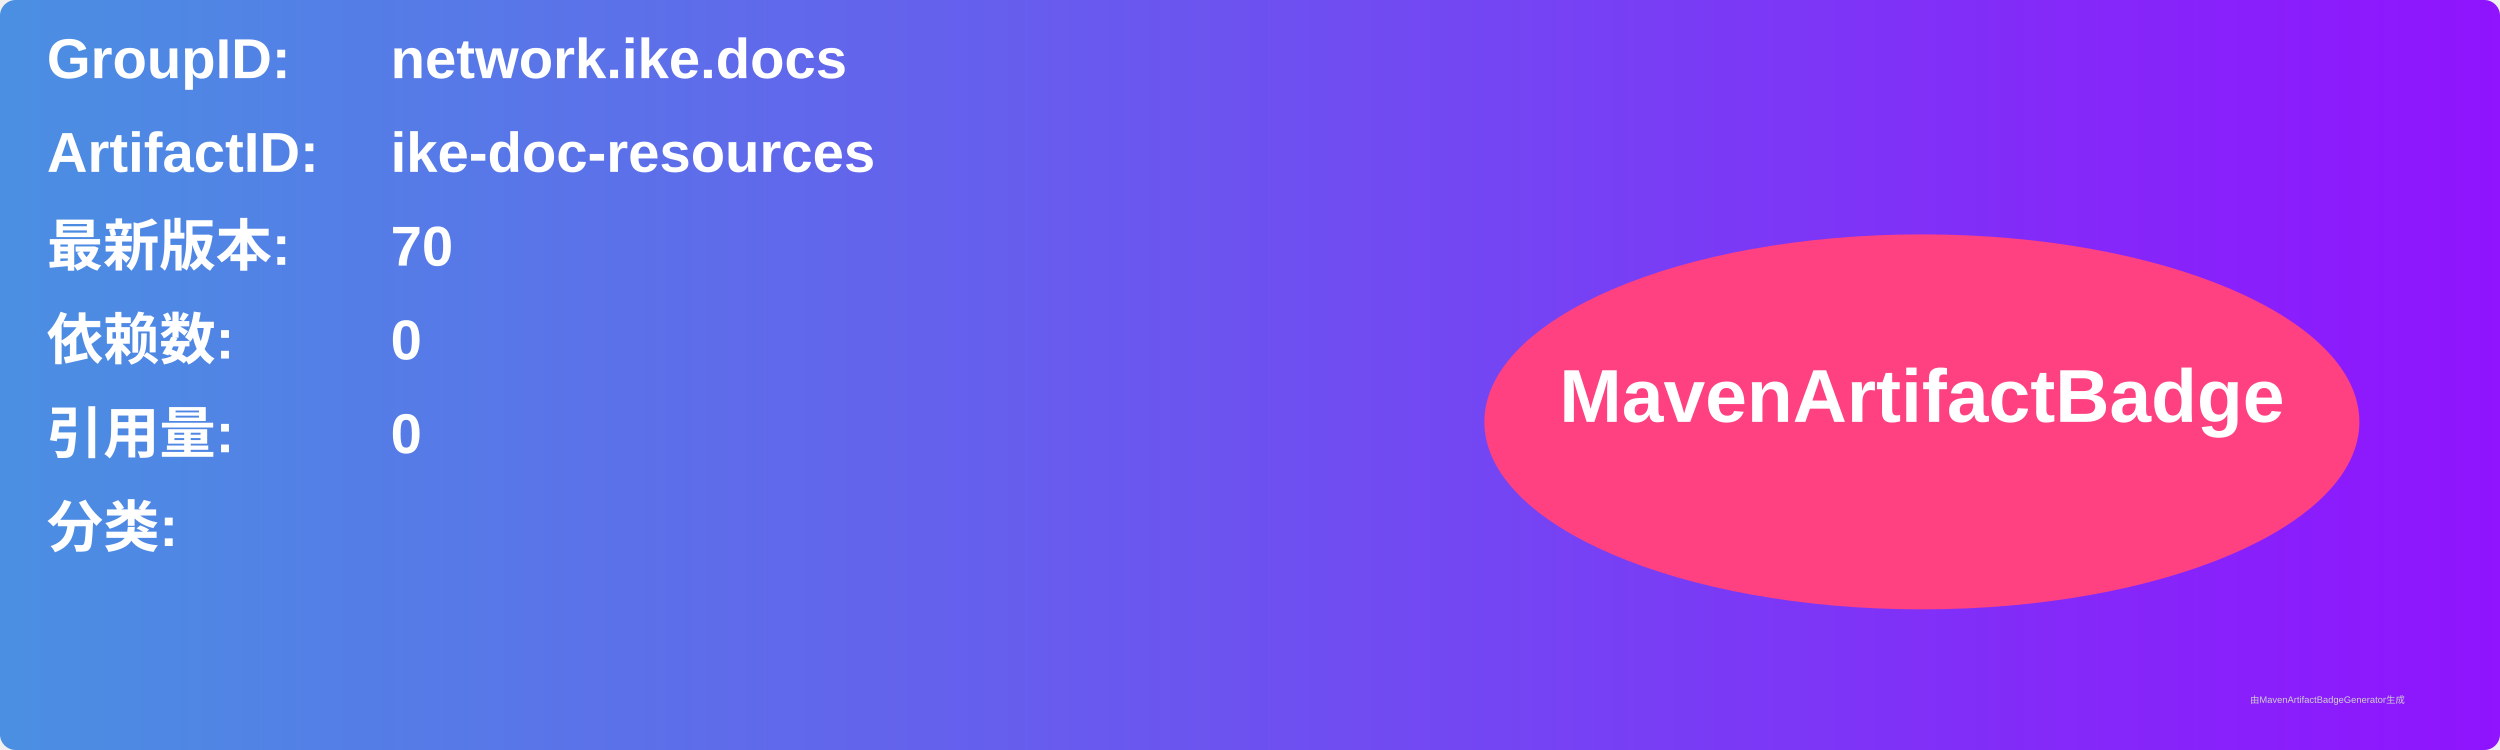
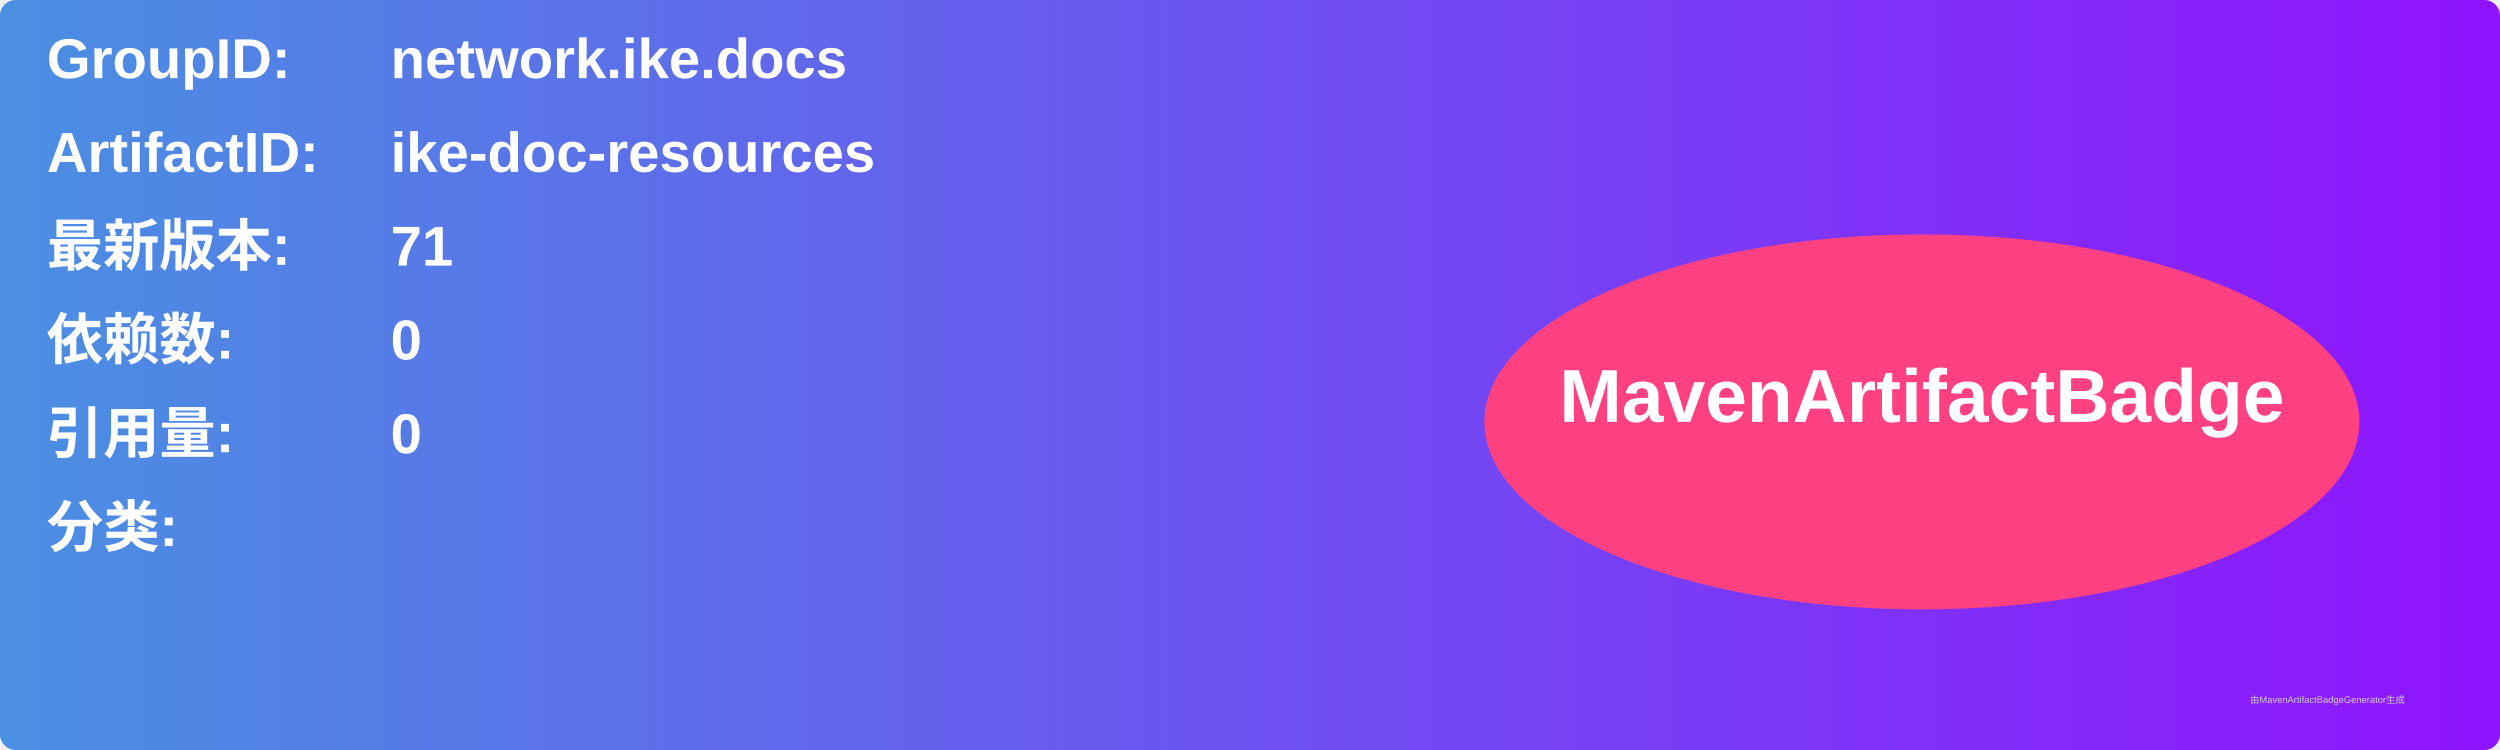
<svg xmlns="http://www.w3.org/2000/svg" width="800" height="240" viewBox="0 0 800 240">
  <linearGradient id="grad" x1="0%" y1="0%" x2="100%" y2="0%">
    <stop offset="0%" stop-color="#4a90e2" />
    <stop offset="100%" stop-color="#9013fe" />
  </linearGradient>
  <rect width="100%" height="100%" rx="5" ry="5" fill="url(#grad)" />
  <g transform="translate(15, 15)">
    <text x="0" y="10" font-family="Arial" font-size="18" fill="white" font-weight="bold" width="260">GroupID:</text>
    <text x="110" y="10" font-family="Arial" font-size="18" fill="white" font-weight="bold" width="460">network.ike.docs</text>
    <text x="0" y="40" font-family="Arial" font-size="18" fill="white" font-weight="bold" width="260">ArtifactID:</text>
    <text x="110" y="40" font-family="Arial" font-size="18" fill="white" font-weight="bold" width="460">ike-doc-resources</text>
    <text x="0" y="70" font-family="Arial" font-size="18" fill="white" font-weight="bold">最新版本:</text>
    <text x="110" y="70" font-family="Arial" font-size="18" fill="white" font-weight="bold">
-       <tspan font-weight="bold">70</tspan>
+       <tspan font-weight="bold">71</tspan>
    </text>
    <text x="0" y="100" font-family="Arial" font-size="18" fill="white" font-weight="bold">依赖数: </text>
    <text x="110" y="100" font-family="Arial" font-size="18" fill="white">
      <tspan font-weight="bold">0</tspan>
    </text>
    <text x="0" y="130" font-family="Arial" font-size="18" fill="white" font-weight="bold">引用量: </text>
    <text x="110" y="130" font-family="Arial" font-size="18" fill="white">
      <tspan font-weight="bold">0</tspan>
    </text>
    <text x="0" y="160" font-family="Arial" font-size="18" fill="white" font-weight="bold">分类:</text>
    <text x="10" y="190" font-family="Arial" font-size="10" fill="white">
      <tspan font-weight="bold" />
    </text>
    <ellipse cx="600" cy="120" rx="140" ry="60" fill="#ff4081" />
    <text x="600" y="120" text-anchor="middle" font-family="Arial" font-size="24" fill="white" font-weight="bold">MavenArtifactBadge</text>
  </g>
  <text x="720" y="225" font-family="Arial" font-size="3" fill="#d0d0d0">由MavenArtifactBadgeGenerator生成</text>
</svg>
